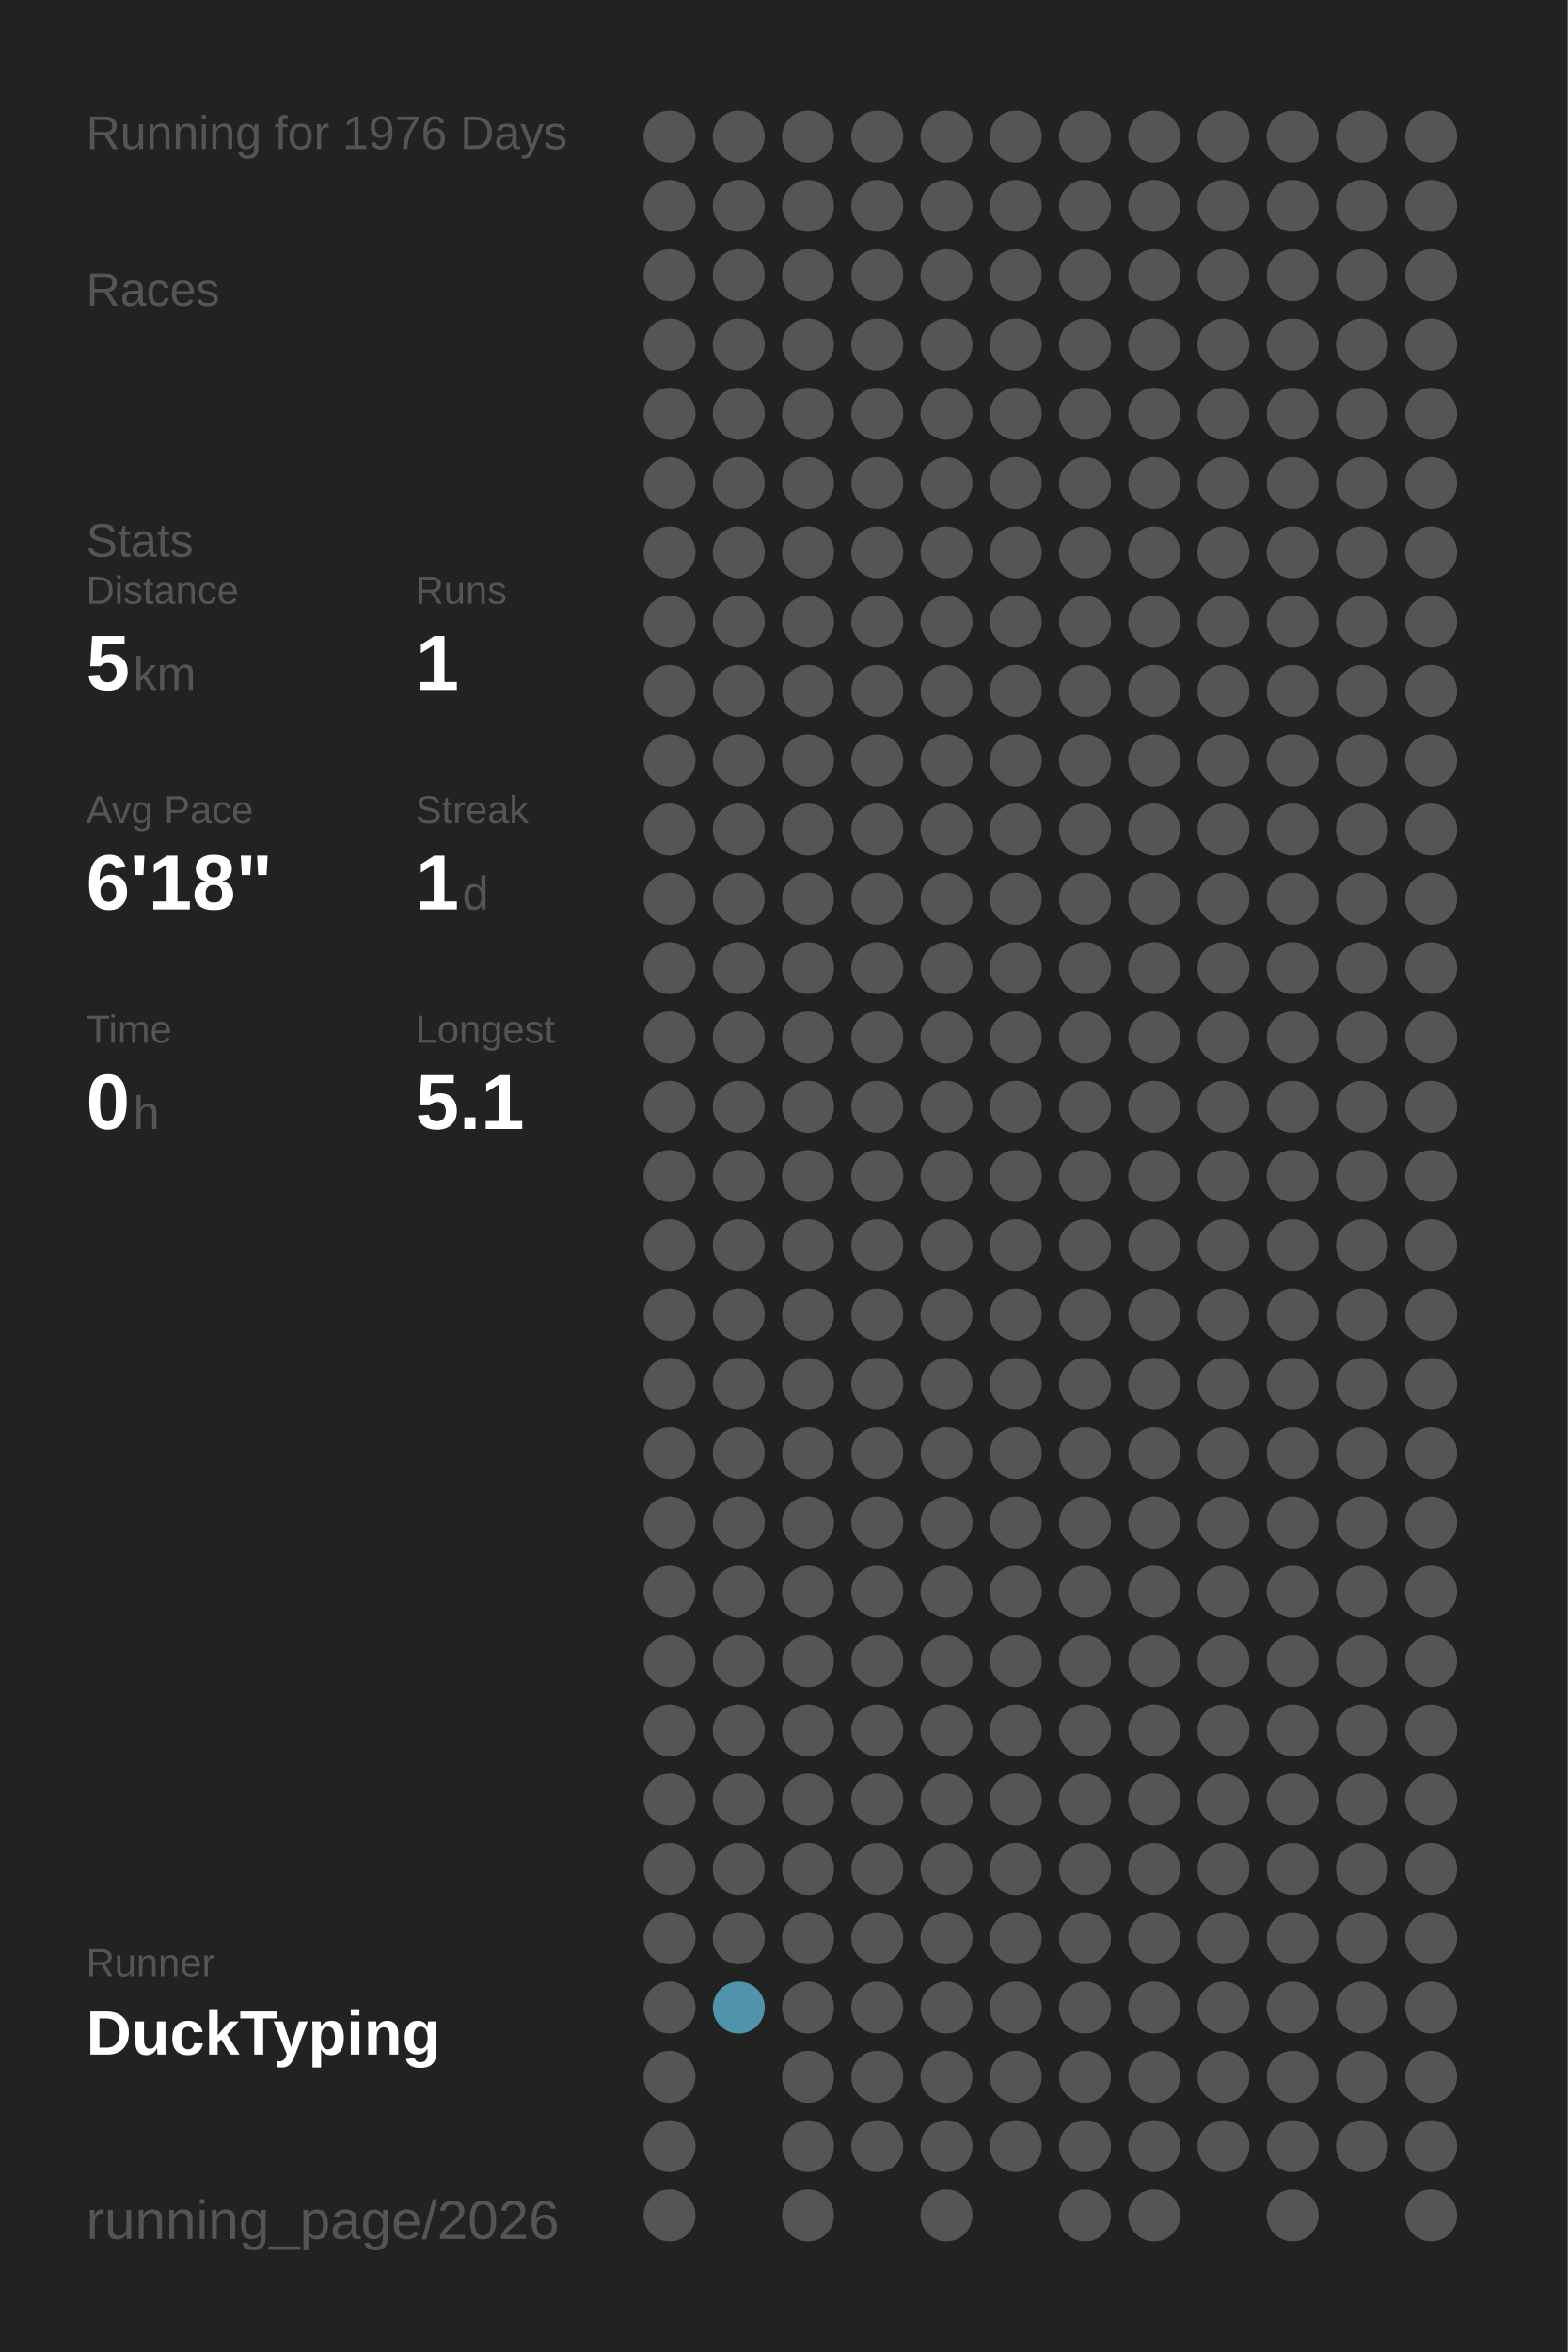
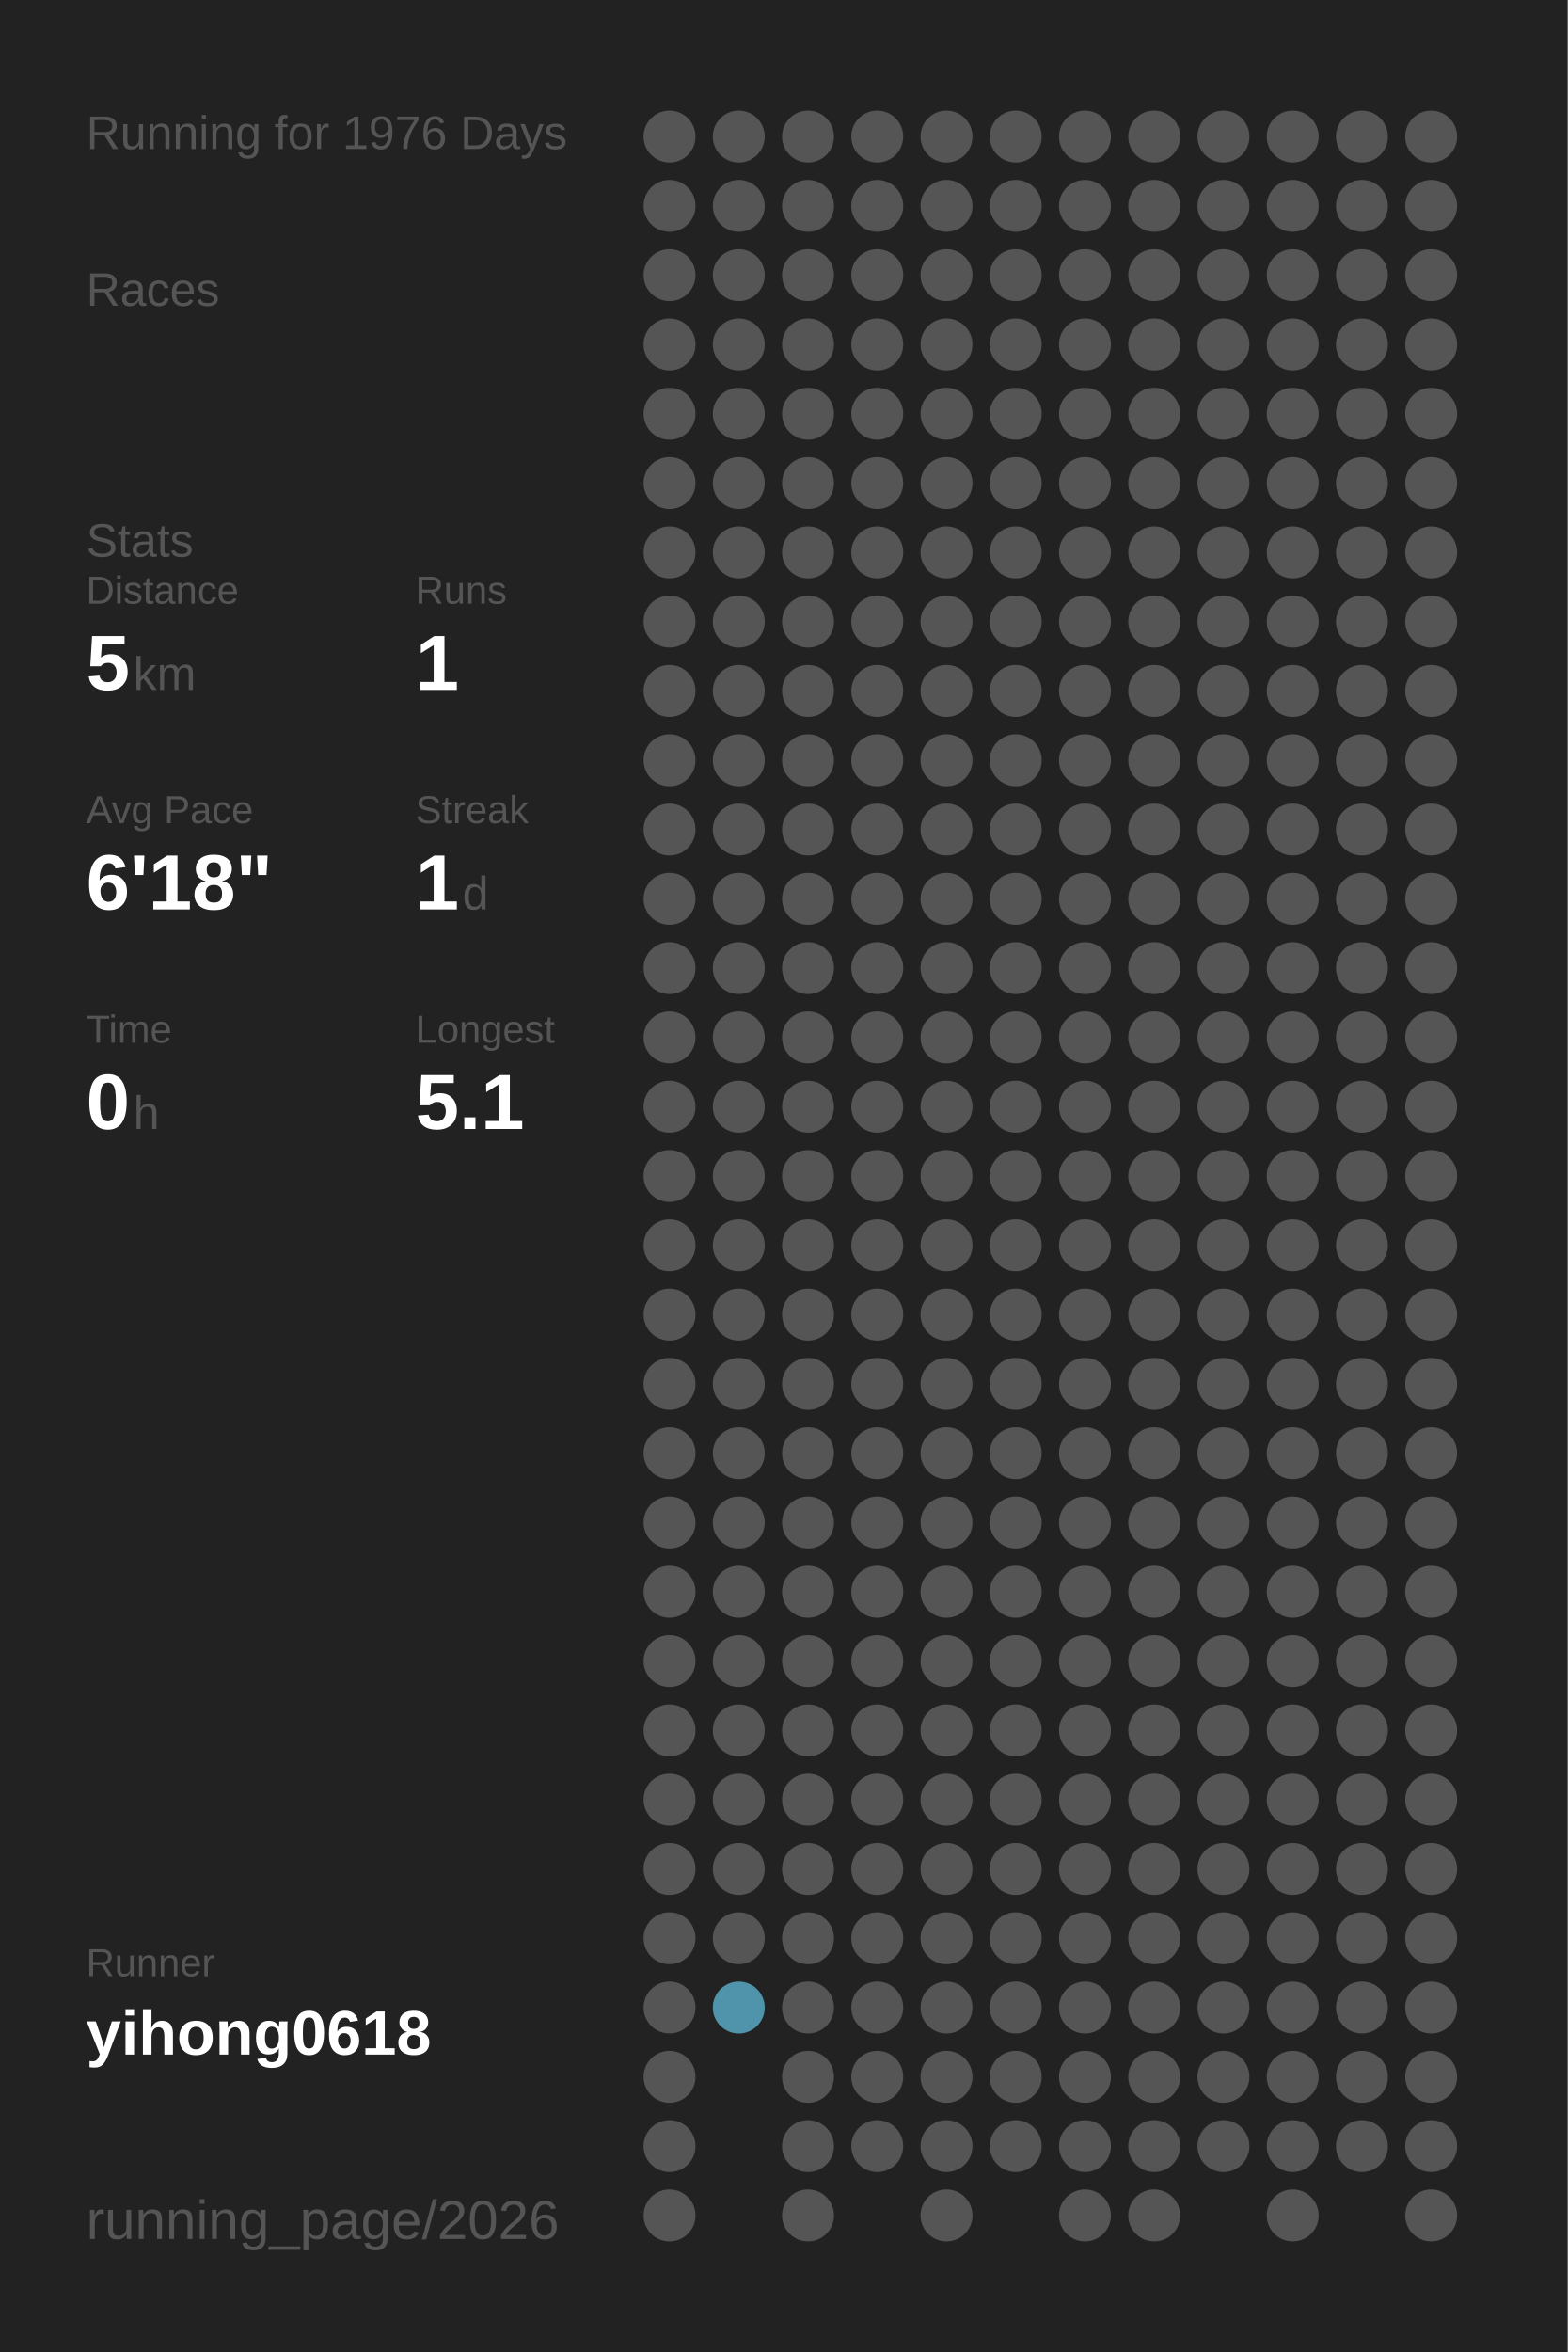
<svg xmlns="http://www.w3.org/2000/svg" baseProfile="full" height="300mm" version="1.1" viewBox="0,0,200,300" width="200mm">
  <defs />
  <rect fill="#222222" height="300" width="200" x="0" y="0" />
  <text fill="#555555" style="font-size:6px; font-family:Arial;" x="11" y="19">Running for 1976 Days</text>
  <text fill="#555555" style="font-size:6px; font-family:Arial;" x="11" y="39">Races</text>
  <text fill="#555555" style="font-size:6px; font-family:Arial;" x="11" y="71">Stats</text>
  <text fill="#555555" style="font-size:5px; font-family:Arial;" x="11" y="77">Distance</text>
  <text fill="#FFFFFF" style="font-size:10px; font-family:Arial; font-weight:bold;" x="11" y="88">5</text>
  <text fill="#555555" style="font-size:6px; font-family:Arial;" x="17" y="88">km</text>
  <text fill="#555555" style="font-size:5px; font-family:Arial;" x="53" y="77">Runs</text>
  <text fill="#FFFFFF" style="font-size:10px; font-family:Arial; font-weight:bold;" x="53" y="88">1</text>
  <text fill="#555555" style="font-size:5px; font-family:Arial;" x="11" y="105">Avg Pace</text>
  <text fill="#FFFFFF" style="font-size:10px; font-family:Arial; font-weight:bold;" x="11" y="116">6'18"</text>
  <text fill="#555555" style="font-size:5px; font-family:Arial;" x="53" y="105">Streak</text>
  <text fill="#FFFFFF" style="font-size:10px; font-family:Arial; font-weight:bold;" x="53" y="116">1</text>
  <text fill="#555555" style="font-size:6px; font-family:Arial;" x="59" y="116">d</text>
  <text fill="#555555" style="font-size:5px; font-family:Arial;" x="11" y="133">Time</text>
  <text fill="#FFFFFF" style="font-size:10px; font-family:Arial; font-weight:bold;" x="11" y="144">0</text>
  <text fill="#555555" style="font-size:6px; font-family:Arial;" x="17" y="144">h</text>
  <text fill="#555555" style="font-size:5px; font-family:Arial;" x="53" y="133">Longest</text>
  <text fill="#FFFFFF" style="font-size:10px; font-family:Arial; font-weight:bold;" x="53" y="144">5.1</text>
  <text fill="#555555" style="font-size:5px; font-family:Arial;" x="11" y="252.065">Runner</text>
-   <text fill="#FFFFFF" style="font-size:8px; font-family:Arial; font-weight:bold;" x="11" y="262.065">DuckTyping</text>
+   <text fill="#FFFFFF" style="font-size:8px; font-family:Arial; font-weight:bold;" x="11" y="262.065">yihong0618</text>
  <text fill="#555555" style="font-size:7px; font-family:Arial;" x="11" y="285.581">running_page/2026</text>
  <circle cx="85.417" cy="17.419" fill="#555555" r="3.312" />
  <circle cx="85.417" cy="26.258" fill="#555555" r="3.312" />
  <circle cx="85.417" cy="35.097" fill="#555555" r="3.312" />
  <circle cx="85.417" cy="43.935" fill="#555555" r="3.312" />
  <circle cx="85.417" cy="52.774" fill="#555555" r="3.312" />
  <circle cx="85.417" cy="61.613" fill="#555555" r="3.312" />
  <circle cx="85.417" cy="70.452" fill="#555555" r="3.312" />
  <circle cx="85.417" cy="79.29" fill="#555555" r="3.312" />
  <circle cx="85.417" cy="88.129" fill="#555555" r="3.312" />
  <circle cx="85.417" cy="96.968" fill="#555555" r="3.312" />
  <circle cx="85.417" cy="105.806" fill="#555555" r="3.312" />
  <circle cx="85.417" cy="114.645" fill="#555555" r="3.312" />
  <circle cx="85.417" cy="123.484" fill="#555555" r="3.312" />
  <circle cx="85.417" cy="132.323" fill="#555555" r="3.312" />
  <circle cx="85.417" cy="141.161" fill="#555555" r="3.312" />
  <circle cx="85.417" cy="150" fill="#555555" r="3.312" />
  <circle cx="85.417" cy="158.839" fill="#555555" r="3.312" />
  <circle cx="85.417" cy="167.677" fill="#555555" r="3.312" />
  <circle cx="85.417" cy="176.516" fill="#555555" r="3.312" />
  <circle cx="85.417" cy="185.355" fill="#555555" r="3.312" />
  <circle cx="85.417" cy="194.194" fill="#555555" r="3.312" />
  <circle cx="85.417" cy="203.032" fill="#555555" r="3.312" />
  <circle cx="85.417" cy="211.871" fill="#555555" r="3.312" />
  <circle cx="85.417" cy="220.71" fill="#555555" r="3.312" />
  <circle cx="85.417" cy="229.548" fill="#555555" r="3.312" />
  <circle cx="85.417" cy="238.387" fill="#555555" r="3.312" />
  <circle cx="85.417" cy="247.226" fill="#555555" r="3.312" />
  <circle cx="85.417" cy="256.065" fill="#555555" r="3.312" />
  <circle cx="85.417" cy="264.903" fill="#555555" r="3.312" />
  <circle cx="85.417" cy="273.742" fill="#555555" r="3.312" />
  <circle cx="85.417" cy="282.581" fill="#555555" r="3.312" />
  <circle cx="94.25" cy="17.419" fill="#555555" r="3.312" />
  <circle cx="94.25" cy="26.258" fill="#555555" r="3.312" />
  <circle cx="94.25" cy="35.097" fill="#555555" r="3.312" />
  <circle cx="94.25" cy="43.935" fill="#555555" r="3.312" />
  <circle cx="94.25" cy="52.774" fill="#555555" r="3.312" />
  <circle cx="94.25" cy="61.613" fill="#555555" r="3.312" />
  <circle cx="94.25" cy="70.452" fill="#555555" r="3.312" />
  <circle cx="94.25" cy="79.29" fill="#555555" r="3.312" />
  <circle cx="94.25" cy="88.129" fill="#555555" r="3.312" />
  <circle cx="94.25" cy="96.968" fill="#555555" r="3.312" />
  <circle cx="94.25" cy="105.806" fill="#555555" r="3.312" />
  <circle cx="94.25" cy="114.645" fill="#555555" r="3.312" />
  <circle cx="94.25" cy="123.484" fill="#555555" r="3.312" />
  <circle cx="94.25" cy="132.323" fill="#555555" r="3.312" />
  <circle cx="94.25" cy="141.161" fill="#555555" r="3.312" />
  <circle cx="94.25" cy="150" fill="#555555" r="3.312" />
  <circle cx="94.25" cy="158.839" fill="#555555" r="3.312" />
  <circle cx="94.25" cy="167.677" fill="#555555" r="3.312" />
  <circle cx="94.25" cy="176.516" fill="#555555" r="3.312" />
  <circle cx="94.25" cy="185.355" fill="#555555" r="3.312" />
  <circle cx="94.25" cy="194.194" fill="#555555" r="3.312" />
  <circle cx="94.25" cy="203.032" fill="#555555" r="3.312" />
  <circle cx="94.25" cy="211.871" fill="#555555" r="3.312" />
  <circle cx="94.25" cy="220.71" fill="#555555" r="3.312" />
  <circle cx="94.25" cy="229.548" fill="#555555" r="3.312" />
  <circle cx="94.25" cy="238.387" fill="#555555" r="3.312" />
  <circle cx="94.25" cy="247.226" fill="#555555" r="3.312" />
  <circle cx="94.25" cy="256.065" fill="#5094ab" r="3.312" />
  <circle cx="103.083" cy="17.419" fill="#555555" r="3.312" />
  <circle cx="103.083" cy="26.258" fill="#555555" r="3.312" />
  <circle cx="103.083" cy="35.097" fill="#555555" r="3.312" />
  <circle cx="103.083" cy="43.935" fill="#555555" r="3.312" />
  <circle cx="103.083" cy="52.774" fill="#555555" r="3.312" />
  <circle cx="103.083" cy="61.613" fill="#555555" r="3.312" />
  <circle cx="103.083" cy="70.452" fill="#555555" r="3.312" />
  <circle cx="103.083" cy="79.29" fill="#555555" r="3.312" />
  <circle cx="103.083" cy="88.129" fill="#555555" r="3.312" />
  <circle cx="103.083" cy="96.968" fill="#555555" r="3.312" />
  <circle cx="103.083" cy="105.806" fill="#555555" r="3.312" />
  <circle cx="103.083" cy="114.645" fill="#555555" r="3.312" />
  <circle cx="103.083" cy="123.484" fill="#555555" r="3.312" />
  <circle cx="103.083" cy="132.323" fill="#555555" r="3.312" />
  <circle cx="103.083" cy="141.161" fill="#555555" r="3.312" />
  <circle cx="103.083" cy="150" fill="#555555" r="3.312" />
  <circle cx="103.083" cy="158.839" fill="#555555" r="3.312" />
  <circle cx="103.083" cy="167.677" fill="#555555" r="3.312" />
  <circle cx="103.083" cy="176.516" fill="#555555" r="3.312" />
  <circle cx="103.083" cy="185.355" fill="#555555" r="3.312" />
  <circle cx="103.083" cy="194.194" fill="#555555" r="3.312" />
  <circle cx="103.083" cy="203.032" fill="#555555" r="3.312" />
  <circle cx="103.083" cy="211.871" fill="#555555" r="3.312" />
  <circle cx="103.083" cy="220.71" fill="#555555" r="3.312" />
  <circle cx="103.083" cy="229.548" fill="#555555" r="3.312" />
  <circle cx="103.083" cy="238.387" fill="#555555" r="3.312" />
  <circle cx="103.083" cy="247.226" fill="#555555" r="3.312" />
  <circle cx="103.083" cy="256.065" fill="#555555" r="3.312" />
  <circle cx="103.083" cy="264.903" fill="#555555" r="3.312" />
  <circle cx="103.083" cy="273.742" fill="#555555" r="3.312" />
  <circle cx="103.083" cy="282.581" fill="#555555" r="3.312" />
  <circle cx="111.917" cy="17.419" fill="#555555" r="3.312" />
  <circle cx="111.917" cy="26.258" fill="#555555" r="3.312" />
  <circle cx="111.917" cy="35.097" fill="#555555" r="3.312" />
  <circle cx="111.917" cy="43.935" fill="#555555" r="3.312" />
  <circle cx="111.917" cy="52.774" fill="#555555" r="3.312" />
  <circle cx="111.917" cy="61.613" fill="#555555" r="3.312" />
  <circle cx="111.917" cy="70.452" fill="#555555" r="3.312" />
  <circle cx="111.917" cy="79.29" fill="#555555" r="3.312" />
  <circle cx="111.917" cy="88.129" fill="#555555" r="3.312" />
  <circle cx="111.917" cy="96.968" fill="#555555" r="3.312" />
  <circle cx="111.917" cy="105.806" fill="#555555" r="3.312" />
  <circle cx="111.917" cy="114.645" fill="#555555" r="3.312" />
  <circle cx="111.917" cy="123.484" fill="#555555" r="3.312" />
  <circle cx="111.917" cy="132.323" fill="#555555" r="3.312" />
  <circle cx="111.917" cy="141.161" fill="#555555" r="3.312" />
  <circle cx="111.917" cy="150" fill="#555555" r="3.312" />
  <circle cx="111.917" cy="158.839" fill="#555555" r="3.312" />
  <circle cx="111.917" cy="167.677" fill="#555555" r="3.312" />
  <circle cx="111.917" cy="176.516" fill="#555555" r="3.312" />
  <circle cx="111.917" cy="185.355" fill="#555555" r="3.312" />
  <circle cx="111.917" cy="194.194" fill="#555555" r="3.312" />
  <circle cx="111.917" cy="203.032" fill="#555555" r="3.312" />
  <circle cx="111.917" cy="211.871" fill="#555555" r="3.312" />
  <circle cx="111.917" cy="220.71" fill="#555555" r="3.312" />
  <circle cx="111.917" cy="229.548" fill="#555555" r="3.312" />
  <circle cx="111.917" cy="238.387" fill="#555555" r="3.312" />
  <circle cx="111.917" cy="247.226" fill="#555555" r="3.312" />
  <circle cx="111.917" cy="256.065" fill="#555555" r="3.312" />
  <circle cx="111.917" cy="264.903" fill="#555555" r="3.312" />
  <circle cx="111.917" cy="273.742" fill="#555555" r="3.312" />
  <circle cx="120.75" cy="17.419" fill="#555555" r="3.312" />
  <circle cx="120.75" cy="26.258" fill="#555555" r="3.312" />
  <circle cx="120.75" cy="35.097" fill="#555555" r="3.312" />
  <circle cx="120.75" cy="43.935" fill="#555555" r="3.312" />
  <circle cx="120.75" cy="52.774" fill="#555555" r="3.312" />
  <circle cx="120.75" cy="61.613" fill="#555555" r="3.312" />
  <circle cx="120.75" cy="70.452" fill="#555555" r="3.312" />
  <circle cx="120.75" cy="79.29" fill="#555555" r="3.312" />
  <circle cx="120.75" cy="88.129" fill="#555555" r="3.312" />
  <circle cx="120.75" cy="96.968" fill="#555555" r="3.312" />
  <circle cx="120.75" cy="105.806" fill="#555555" r="3.312" />
  <circle cx="120.75" cy="114.645" fill="#555555" r="3.312" />
  <circle cx="120.75" cy="123.484" fill="#555555" r="3.312" />
  <circle cx="120.75" cy="132.323" fill="#555555" r="3.312" />
  <circle cx="120.75" cy="141.161" fill="#555555" r="3.312" />
  <circle cx="120.75" cy="150" fill="#555555" r="3.312" />
  <circle cx="120.75" cy="158.839" fill="#555555" r="3.312" />
  <circle cx="120.75" cy="167.677" fill="#555555" r="3.312" />
  <circle cx="120.75" cy="176.516" fill="#555555" r="3.312" />
  <circle cx="120.75" cy="185.355" fill="#555555" r="3.312" />
  <circle cx="120.75" cy="194.194" fill="#555555" r="3.312" />
  <circle cx="120.75" cy="203.032" fill="#555555" r="3.312" />
  <circle cx="120.75" cy="211.871" fill="#555555" r="3.312" />
  <circle cx="120.75" cy="220.71" fill="#555555" r="3.312" />
  <circle cx="120.75" cy="229.548" fill="#555555" r="3.312" />
  <circle cx="120.75" cy="238.387" fill="#555555" r="3.312" />
  <circle cx="120.75" cy="247.226" fill="#555555" r="3.312" />
  <circle cx="120.75" cy="256.065" fill="#555555" r="3.312" />
  <circle cx="120.75" cy="264.903" fill="#555555" r="3.312" />
  <circle cx="120.75" cy="273.742" fill="#555555" r="3.312" />
  <circle cx="120.75" cy="282.581" fill="#555555" r="3.312" />
  <circle cx="129.583" cy="17.419" fill="#555555" r="3.312" />
  <circle cx="129.583" cy="26.258" fill="#555555" r="3.312" />
  <circle cx="129.583" cy="35.097" fill="#555555" r="3.312" />
  <circle cx="129.583" cy="43.935" fill="#555555" r="3.312" />
  <circle cx="129.583" cy="52.774" fill="#555555" r="3.312" />
  <circle cx="129.583" cy="61.613" fill="#555555" r="3.312" />
  <circle cx="129.583" cy="70.452" fill="#555555" r="3.312" />
  <circle cx="129.583" cy="79.29" fill="#555555" r="3.312" />
  <circle cx="129.583" cy="88.129" fill="#555555" r="3.312" />
  <circle cx="129.583" cy="96.968" fill="#555555" r="3.312" />
  <circle cx="129.583" cy="105.806" fill="#555555" r="3.312" />
  <circle cx="129.583" cy="114.645" fill="#555555" r="3.312" />
  <circle cx="129.583" cy="123.484" fill="#555555" r="3.312" />
  <circle cx="129.583" cy="132.323" fill="#555555" r="3.312" />
  <circle cx="129.583" cy="141.161" fill="#555555" r="3.312" />
  <circle cx="129.583" cy="150" fill="#555555" r="3.312" />
  <circle cx="129.583" cy="158.839" fill="#555555" r="3.312" />
  <circle cx="129.583" cy="167.677" fill="#555555" r="3.312" />
  <circle cx="129.583" cy="176.516" fill="#555555" r="3.312" />
  <circle cx="129.583" cy="185.355" fill="#555555" r="3.312" />
  <circle cx="129.583" cy="194.194" fill="#555555" r="3.312" />
  <circle cx="129.583" cy="203.032" fill="#555555" r="3.312" />
  <circle cx="129.583" cy="211.871" fill="#555555" r="3.312" />
  <circle cx="129.583" cy="220.71" fill="#555555" r="3.312" />
  <circle cx="129.583" cy="229.548" fill="#555555" r="3.312" />
  <circle cx="129.583" cy="238.387" fill="#555555" r="3.312" />
  <circle cx="129.583" cy="247.226" fill="#555555" r="3.312" />
  <circle cx="129.583" cy="256.065" fill="#555555" r="3.312" />
  <circle cx="129.583" cy="264.903" fill="#555555" r="3.312" />
  <circle cx="129.583" cy="273.742" fill="#555555" r="3.312" />
  <circle cx="138.417" cy="17.419" fill="#555555" r="3.312" />
  <circle cx="138.417" cy="26.258" fill="#555555" r="3.312" />
  <circle cx="138.417" cy="35.097" fill="#555555" r="3.312" />
  <circle cx="138.417" cy="43.935" fill="#555555" r="3.312" />
  <circle cx="138.417" cy="52.774" fill="#555555" r="3.312" />
  <circle cx="138.417" cy="61.613" fill="#555555" r="3.312" />
  <circle cx="138.417" cy="70.452" fill="#555555" r="3.312" />
  <circle cx="138.417" cy="79.29" fill="#555555" r="3.312" />
  <circle cx="138.417" cy="88.129" fill="#555555" r="3.312" />
  <circle cx="138.417" cy="96.968" fill="#555555" r="3.312" />
  <circle cx="138.417" cy="105.806" fill="#555555" r="3.312" />
  <circle cx="138.417" cy="114.645" fill="#555555" r="3.312" />
  <circle cx="138.417" cy="123.484" fill="#555555" r="3.312" />
  <circle cx="138.417" cy="132.323" fill="#555555" r="3.312" />
  <circle cx="138.417" cy="141.161" fill="#555555" r="3.312" />
  <circle cx="138.417" cy="150" fill="#555555" r="3.312" />
  <circle cx="138.417" cy="158.839" fill="#555555" r="3.312" />
  <circle cx="138.417" cy="167.677" fill="#555555" r="3.312" />
  <circle cx="138.417" cy="176.516" fill="#555555" r="3.312" />
  <circle cx="138.417" cy="185.355" fill="#555555" r="3.312" />
  <circle cx="138.417" cy="194.194" fill="#555555" r="3.312" />
  <circle cx="138.417" cy="203.032" fill="#555555" r="3.312" />
  <circle cx="138.417" cy="211.871" fill="#555555" r="3.312" />
  <circle cx="138.417" cy="220.71" fill="#555555" r="3.312" />
  <circle cx="138.417" cy="229.548" fill="#555555" r="3.312" />
  <circle cx="138.417" cy="238.387" fill="#555555" r="3.312" />
  <circle cx="138.417" cy="247.226" fill="#555555" r="3.312" />
  <circle cx="138.417" cy="256.065" fill="#555555" r="3.312" />
  <circle cx="138.417" cy="264.903" fill="#555555" r="3.312" />
  <circle cx="138.417" cy="273.742" fill="#555555" r="3.312" />
  <circle cx="138.417" cy="282.581" fill="#555555" r="3.312" />
  <circle cx="147.25" cy="17.419" fill="#555555" r="3.312" />
  <circle cx="147.25" cy="26.258" fill="#555555" r="3.312" />
  <circle cx="147.25" cy="35.097" fill="#555555" r="3.312" />
  <circle cx="147.25" cy="43.935" fill="#555555" r="3.312" />
  <circle cx="147.25" cy="52.774" fill="#555555" r="3.312" />
  <circle cx="147.25" cy="61.613" fill="#555555" r="3.312" />
  <circle cx="147.25" cy="70.452" fill="#555555" r="3.312" />
  <circle cx="147.25" cy="79.29" fill="#555555" r="3.312" />
  <circle cx="147.25" cy="88.129" fill="#555555" r="3.312" />
  <circle cx="147.25" cy="96.968" fill="#555555" r="3.312" />
  <circle cx="147.25" cy="105.806" fill="#555555" r="3.312" />
  <circle cx="147.25" cy="114.645" fill="#555555" r="3.312" />
  <circle cx="147.25" cy="123.484" fill="#555555" r="3.312" />
  <circle cx="147.25" cy="132.323" fill="#555555" r="3.312" />
  <circle cx="147.25" cy="141.161" fill="#555555" r="3.312" />
  <circle cx="147.25" cy="150" fill="#555555" r="3.312" />
  <circle cx="147.25" cy="158.839" fill="#555555" r="3.312" />
  <circle cx="147.25" cy="167.677" fill="#555555" r="3.312" />
  <circle cx="147.25" cy="176.516" fill="#555555" r="3.312" />
  <circle cx="147.25" cy="185.355" fill="#555555" r="3.312" />
  <circle cx="147.25" cy="194.194" fill="#555555" r="3.312" />
  <circle cx="147.25" cy="203.032" fill="#555555" r="3.312" />
  <circle cx="147.25" cy="211.871" fill="#555555" r="3.312" />
  <circle cx="147.25" cy="220.71" fill="#555555" r="3.312" />
  <circle cx="147.25" cy="229.548" fill="#555555" r="3.312" />
  <circle cx="147.25" cy="238.387" fill="#555555" r="3.312" />
  <circle cx="147.25" cy="247.226" fill="#555555" r="3.312" />
  <circle cx="147.25" cy="256.065" fill="#555555" r="3.312" />
  <circle cx="147.25" cy="264.903" fill="#555555" r="3.312" />
  <circle cx="147.25" cy="273.742" fill="#555555" r="3.312" />
  <circle cx="147.25" cy="282.581" fill="#555555" r="3.312" />
  <circle cx="156.083" cy="17.419" fill="#555555" r="3.312" />
  <circle cx="156.083" cy="26.258" fill="#555555" r="3.312" />
  <circle cx="156.083" cy="35.097" fill="#555555" r="3.312" />
  <circle cx="156.083" cy="43.935" fill="#555555" r="3.312" />
  <circle cx="156.083" cy="52.774" fill="#555555" r="3.312" />
  <circle cx="156.083" cy="61.613" fill="#555555" r="3.312" />
  <circle cx="156.083" cy="70.452" fill="#555555" r="3.312" />
  <circle cx="156.083" cy="79.29" fill="#555555" r="3.312" />
  <circle cx="156.083" cy="88.129" fill="#555555" r="3.312" />
  <circle cx="156.083" cy="96.968" fill="#555555" r="3.312" />
  <circle cx="156.083" cy="105.806" fill="#555555" r="3.312" />
  <circle cx="156.083" cy="114.645" fill="#555555" r="3.312" />
  <circle cx="156.083" cy="123.484" fill="#555555" r="3.312" />
  <circle cx="156.083" cy="132.323" fill="#555555" r="3.312" />
  <circle cx="156.083" cy="141.161" fill="#555555" r="3.312" />
  <circle cx="156.083" cy="150" fill="#555555" r="3.312" />
  <circle cx="156.083" cy="158.839" fill="#555555" r="3.312" />
  <circle cx="156.083" cy="167.677" fill="#555555" r="3.312" />
  <circle cx="156.083" cy="176.516" fill="#555555" r="3.312" />
  <circle cx="156.083" cy="185.355" fill="#555555" r="3.312" />
  <circle cx="156.083" cy="194.194" fill="#555555" r="3.312" />
  <circle cx="156.083" cy="203.032" fill="#555555" r="3.312" />
  <circle cx="156.083" cy="211.871" fill="#555555" r="3.312" />
  <circle cx="156.083" cy="220.71" fill="#555555" r="3.312" />
  <circle cx="156.083" cy="229.548" fill="#555555" r="3.312" />
  <circle cx="156.083" cy="238.387" fill="#555555" r="3.312" />
  <circle cx="156.083" cy="247.226" fill="#555555" r="3.312" />
  <circle cx="156.083" cy="256.065" fill="#555555" r="3.312" />
  <circle cx="156.083" cy="264.903" fill="#555555" r="3.312" />
  <circle cx="156.083" cy="273.742" fill="#555555" r="3.312" />
  <circle cx="164.917" cy="17.419" fill="#555555" r="3.312" />
  <circle cx="164.917" cy="26.258" fill="#555555" r="3.312" />
  <circle cx="164.917" cy="35.097" fill="#555555" r="3.312" />
  <circle cx="164.917" cy="43.935" fill="#555555" r="3.312" />
  <circle cx="164.917" cy="52.774" fill="#555555" r="3.312" />
  <circle cx="164.917" cy="61.613" fill="#555555" r="3.312" />
  <circle cx="164.917" cy="70.452" fill="#555555" r="3.312" />
  <circle cx="164.917" cy="79.29" fill="#555555" r="3.312" />
  <circle cx="164.917" cy="88.129" fill="#555555" r="3.312" />
  <circle cx="164.917" cy="96.968" fill="#555555" r="3.312" />
  <circle cx="164.917" cy="105.806" fill="#555555" r="3.312" />
  <circle cx="164.917" cy="114.645" fill="#555555" r="3.312" />
  <circle cx="164.917" cy="123.484" fill="#555555" r="3.312" />
  <circle cx="164.917" cy="132.323" fill="#555555" r="3.312" />
  <circle cx="164.917" cy="141.161" fill="#555555" r="3.312" />
  <circle cx="164.917" cy="150" fill="#555555" r="3.312" />
  <circle cx="164.917" cy="158.839" fill="#555555" r="3.312" />
  <circle cx="164.917" cy="167.677" fill="#555555" r="3.312" />
  <circle cx="164.917" cy="176.516" fill="#555555" r="3.312" />
  <circle cx="164.917" cy="185.355" fill="#555555" r="3.312" />
  <circle cx="164.917" cy="194.194" fill="#555555" r="3.312" />
  <circle cx="164.917" cy="203.032" fill="#555555" r="3.312" />
  <circle cx="164.917" cy="211.871" fill="#555555" r="3.312" />
  <circle cx="164.917" cy="220.71" fill="#555555" r="3.312" />
  <circle cx="164.917" cy="229.548" fill="#555555" r="3.312" />
  <circle cx="164.917" cy="238.387" fill="#555555" r="3.312" />
  <circle cx="164.917" cy="247.226" fill="#555555" r="3.312" />
  <circle cx="164.917" cy="256.065" fill="#555555" r="3.312" />
  <circle cx="164.917" cy="264.903" fill="#555555" r="3.312" />
  <circle cx="164.917" cy="273.742" fill="#555555" r="3.312" />
  <circle cx="164.917" cy="282.581" fill="#555555" r="3.312" />
  <circle cx="173.75" cy="17.419" fill="#555555" r="3.312" />
  <circle cx="173.75" cy="26.258" fill="#555555" r="3.312" />
  <circle cx="173.75" cy="35.097" fill="#555555" r="3.312" />
  <circle cx="173.75" cy="43.935" fill="#555555" r="3.312" />
  <circle cx="173.75" cy="52.774" fill="#555555" r="3.312" />
  <circle cx="173.75" cy="61.613" fill="#555555" r="3.312" />
  <circle cx="173.75" cy="70.452" fill="#555555" r="3.312" />
  <circle cx="173.75" cy="79.29" fill="#555555" r="3.312" />
  <circle cx="173.75" cy="88.129" fill="#555555" r="3.312" />
  <circle cx="173.75" cy="96.968" fill="#555555" r="3.312" />
  <circle cx="173.75" cy="105.806" fill="#555555" r="3.312" />
  <circle cx="173.75" cy="114.645" fill="#555555" r="3.312" />
  <circle cx="173.75" cy="123.484" fill="#555555" r="3.312" />
  <circle cx="173.75" cy="132.323" fill="#555555" r="3.312" />
  <circle cx="173.75" cy="141.161" fill="#555555" r="3.312" />
  <circle cx="173.75" cy="150" fill="#555555" r="3.312" />
  <circle cx="173.75" cy="158.839" fill="#555555" r="3.312" />
  <circle cx="173.75" cy="167.677" fill="#555555" r="3.312" />
  <circle cx="173.75" cy="176.516" fill="#555555" r="3.312" />
  <circle cx="173.75" cy="185.355" fill="#555555" r="3.312" />
  <circle cx="173.75" cy="194.194" fill="#555555" r="3.312" />
  <circle cx="173.75" cy="203.032" fill="#555555" r="3.312" />
  <circle cx="173.75" cy="211.871" fill="#555555" r="3.312" />
  <circle cx="173.75" cy="220.71" fill="#555555" r="3.312" />
  <circle cx="173.75" cy="229.548" fill="#555555" r="3.312" />
  <circle cx="173.75" cy="238.387" fill="#555555" r="3.312" />
  <circle cx="173.75" cy="247.226" fill="#555555" r="3.312" />
  <circle cx="173.75" cy="256.065" fill="#555555" r="3.312" />
  <circle cx="173.75" cy="264.903" fill="#555555" r="3.312" />
  <circle cx="173.75" cy="273.742" fill="#555555" r="3.312" />
  <circle cx="182.583" cy="17.419" fill="#555555" r="3.312" />
  <circle cx="182.583" cy="26.258" fill="#555555" r="3.312" />
  <circle cx="182.583" cy="35.097" fill="#555555" r="3.312" />
  <circle cx="182.583" cy="43.935" fill="#555555" r="3.312" />
  <circle cx="182.583" cy="52.774" fill="#555555" r="3.312" />
  <circle cx="182.583" cy="61.613" fill="#555555" r="3.312" />
  <circle cx="182.583" cy="70.452" fill="#555555" r="3.312" />
  <circle cx="182.583" cy="79.29" fill="#555555" r="3.312" />
  <circle cx="182.583" cy="88.129" fill="#555555" r="3.312" />
  <circle cx="182.583" cy="96.968" fill="#555555" r="3.312" />
  <circle cx="182.583" cy="105.806" fill="#555555" r="3.312" />
  <circle cx="182.583" cy="114.645" fill="#555555" r="3.312" />
  <circle cx="182.583" cy="123.484" fill="#555555" r="3.312" />
  <circle cx="182.583" cy="132.323" fill="#555555" r="3.312" />
  <circle cx="182.583" cy="141.161" fill="#555555" r="3.312" />
  <circle cx="182.583" cy="150" fill="#555555" r="3.312" />
  <circle cx="182.583" cy="158.839" fill="#555555" r="3.312" />
  <circle cx="182.583" cy="167.677" fill="#555555" r="3.312" />
  <circle cx="182.583" cy="176.516" fill="#555555" r="3.312" />
  <circle cx="182.583" cy="185.355" fill="#555555" r="3.312" />
  <circle cx="182.583" cy="194.194" fill="#555555" r="3.312" />
  <circle cx="182.583" cy="203.032" fill="#555555" r="3.312" />
  <circle cx="182.583" cy="211.871" fill="#555555" r="3.312" />
  <circle cx="182.583" cy="220.71" fill="#555555" r="3.312" />
  <circle cx="182.583" cy="229.548" fill="#555555" r="3.312" />
  <circle cx="182.583" cy="238.387" fill="#555555" r="3.312" />
  <circle cx="182.583" cy="247.226" fill="#555555" r="3.312" />
  <circle cx="182.583" cy="256.065" fill="#555555" r="3.312" />
  <circle cx="182.583" cy="264.903" fill="#555555" r="3.312" />
  <circle cx="182.583" cy="273.742" fill="#555555" r="3.312" />
  <circle cx="182.583" cy="282.581" fill="#555555" r="3.312" />
</svg>
